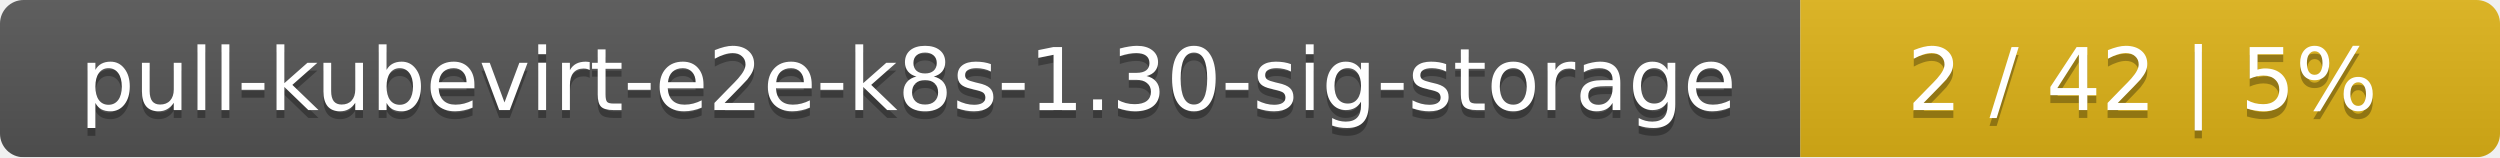
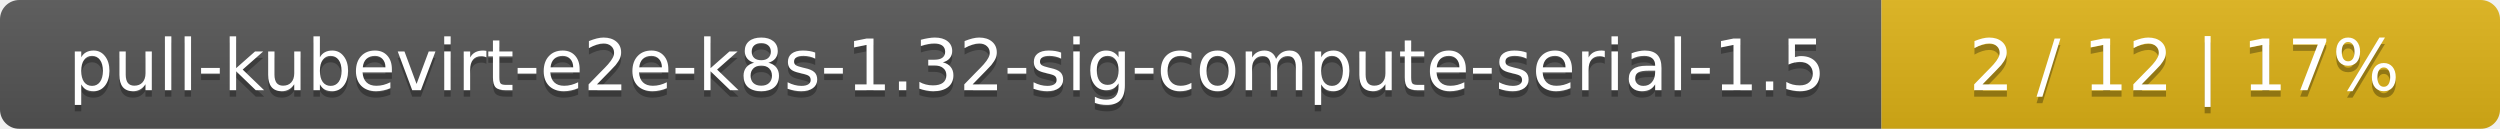
- <svg xmlns="http://www.w3.org/2000/svg" width="318" height="20">
+ <svg xmlns="http://www.w3.org/2000/svg" width="388" height="20">
  <linearGradient id="smooth" x2="0" y2="100%">
    <stop offset="0" stop-color="#bbb" stop-opacity=".1" />
    <stop offset="1" stop-opacity=".1" />
  </linearGradient>
  <mask id="round">
-     <rect width="318" height="20" rx="3" fill="#fff" />
+     <rect width="388" height="20" rx="3" fill="#fff" />
  </mask>
  <g mask="url(#round)">
-     <rect width="229" height="20" fill="#555" />
-     <rect x="229" width="89" height="20" fill="#dfb317" />
-     <rect width="318" height="20" fill="url(#smooth)" />
+     <rect width="292" height="20" fill="#555" />
+     <rect x="292" width="96" height="20" fill="#dfb317" />
+     <rect width="388" height="20" fill="url(#smooth)" />
  </g>
  <g fill="#fff" text-anchor="middle" font-family="DejaVu Sans,Verdana,Geneva,sans-serif" font-size="11">
-     <text x="115.5" y="15" fill="#010101" fill-opacity=".3">pull-kubevirt-e2e-k8s-1.30-sig-storage</text>
-     <text x="115.5" y="14">pull-kubevirt-e2e-k8s-1.30-sig-storage</text>
-     <text x="272.5" y="15" fill="#010101" fill-opacity=".3">2 / 42    |    5%</text>
-     <text x="272.5" y="14">2 / 42    |    5%</text>
+     <text x="147" y="15" fill="#010101" fill-opacity=".3">pull-kubevirt-e2e-k8s-1.32-sig-compute-serial-1.5</text>
+     <text x="147" y="14">pull-kubevirt-e2e-k8s-1.32-sig-compute-serial-1.5</text>
+     <text x="339" y="15" fill="#010101" fill-opacity=".3">2 / 12    |    17%</text>
+     <text x="339" y="14">2 / 12    |    17%</text>
  </g>
</svg>
